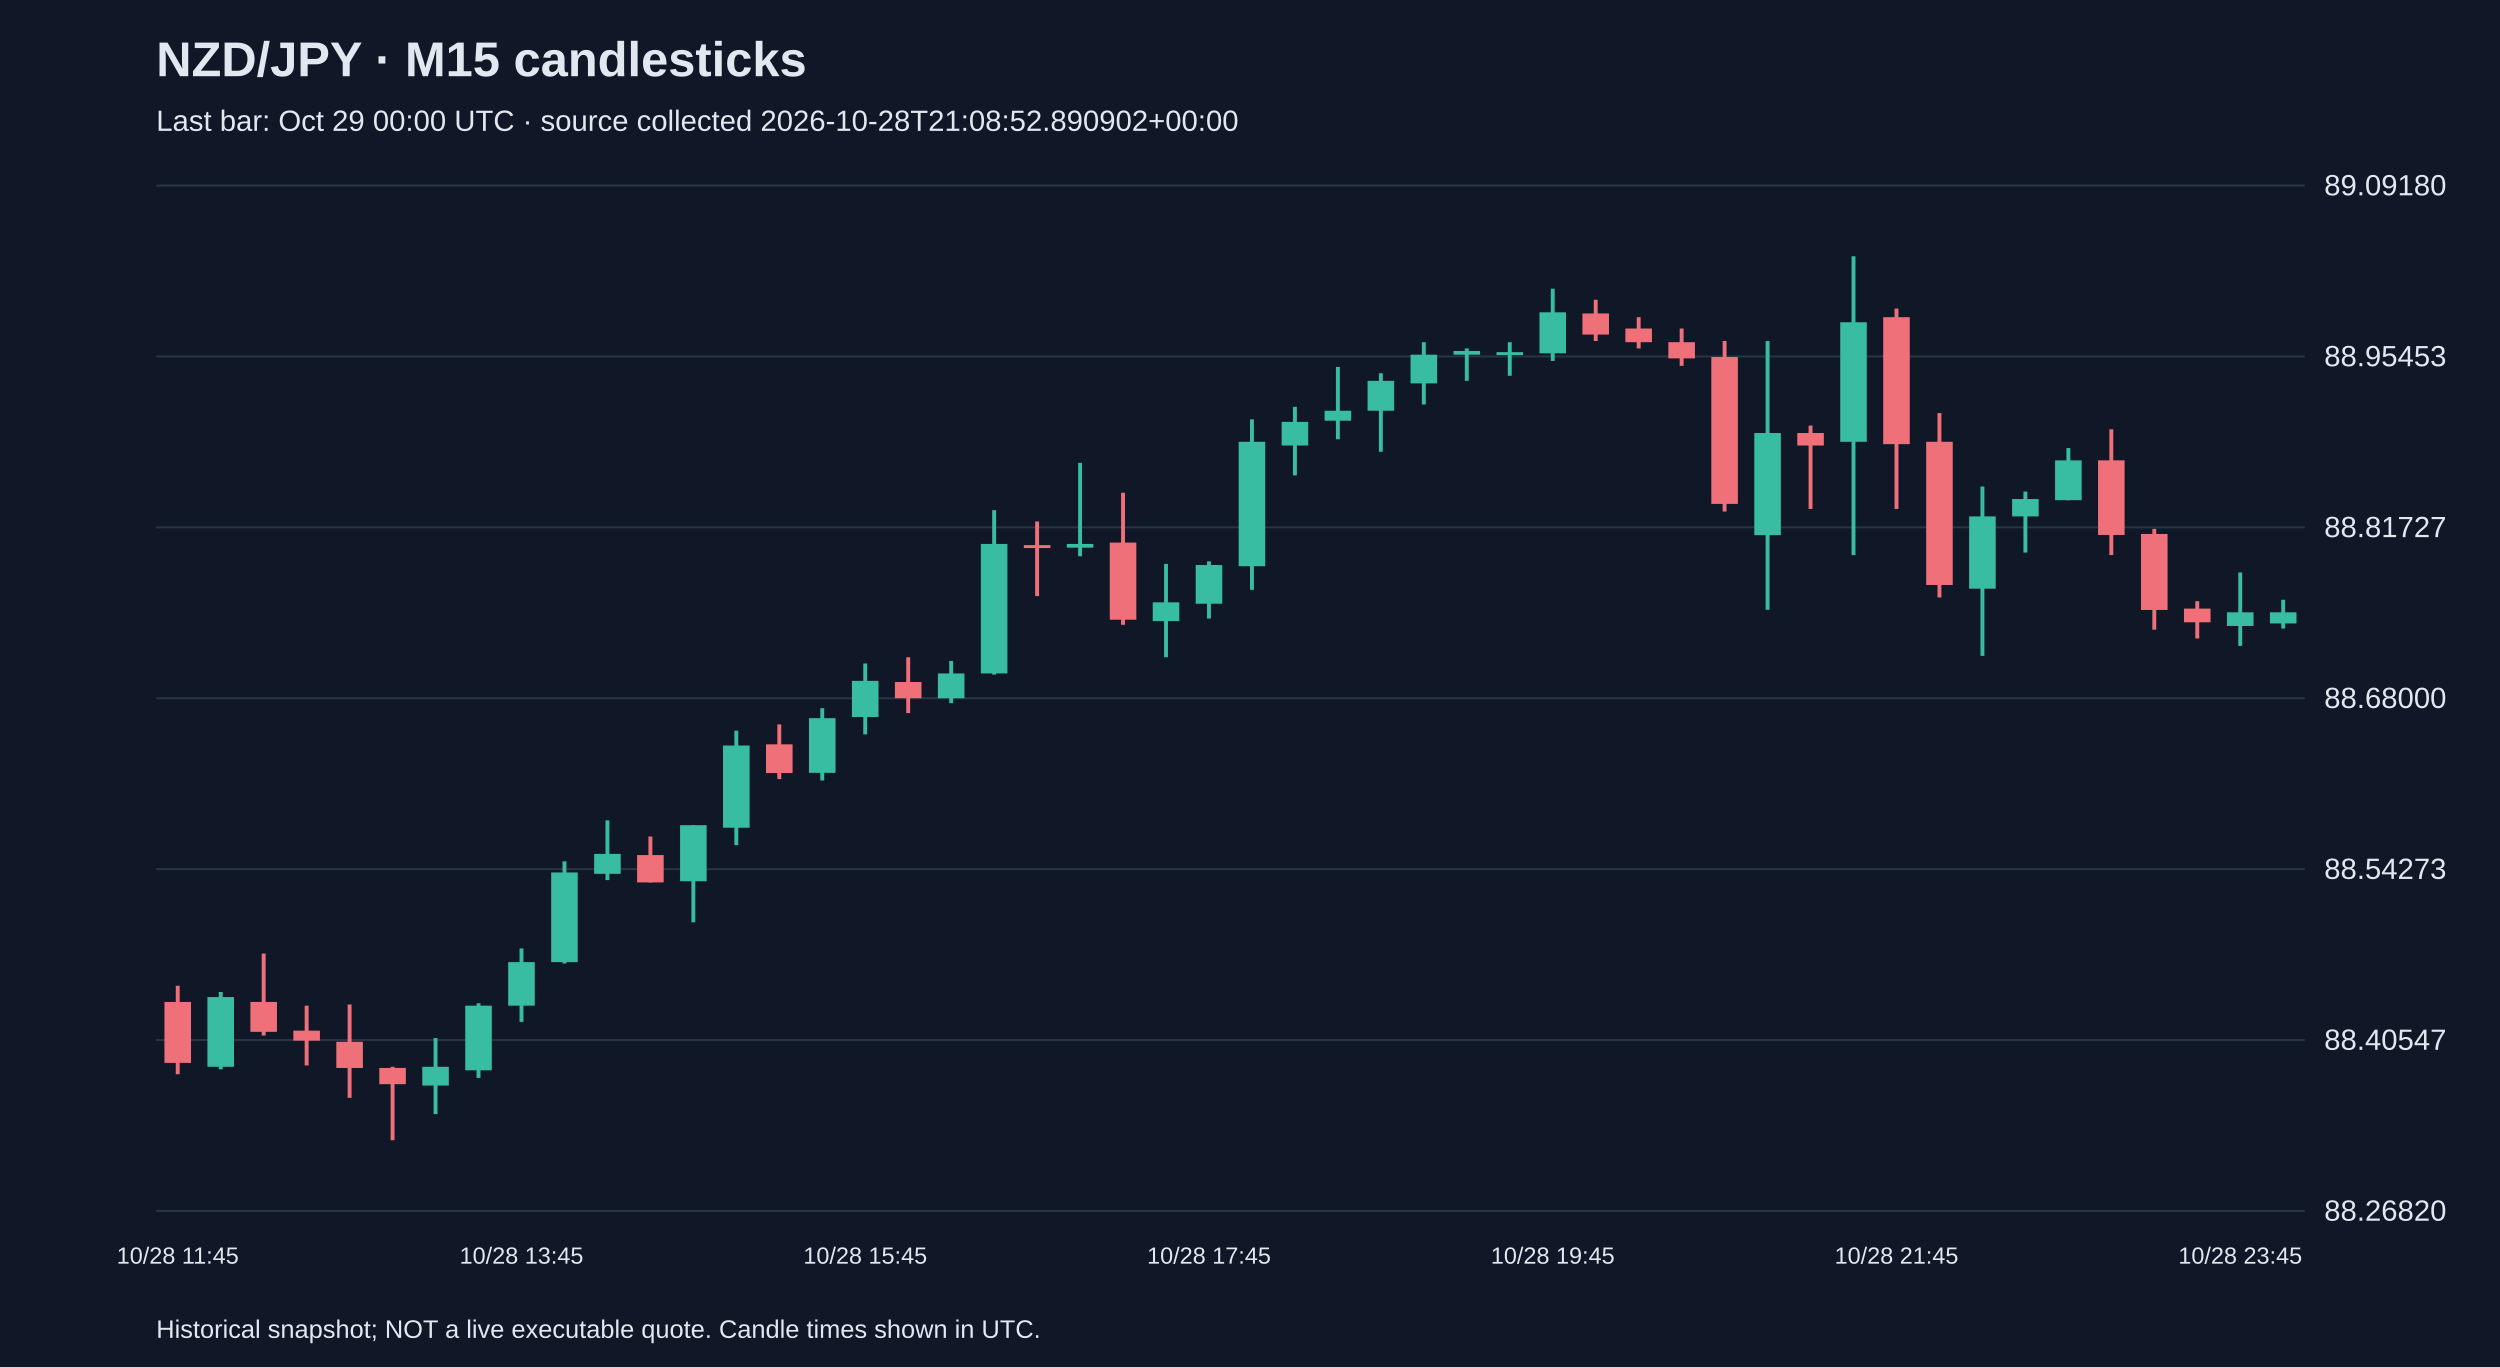
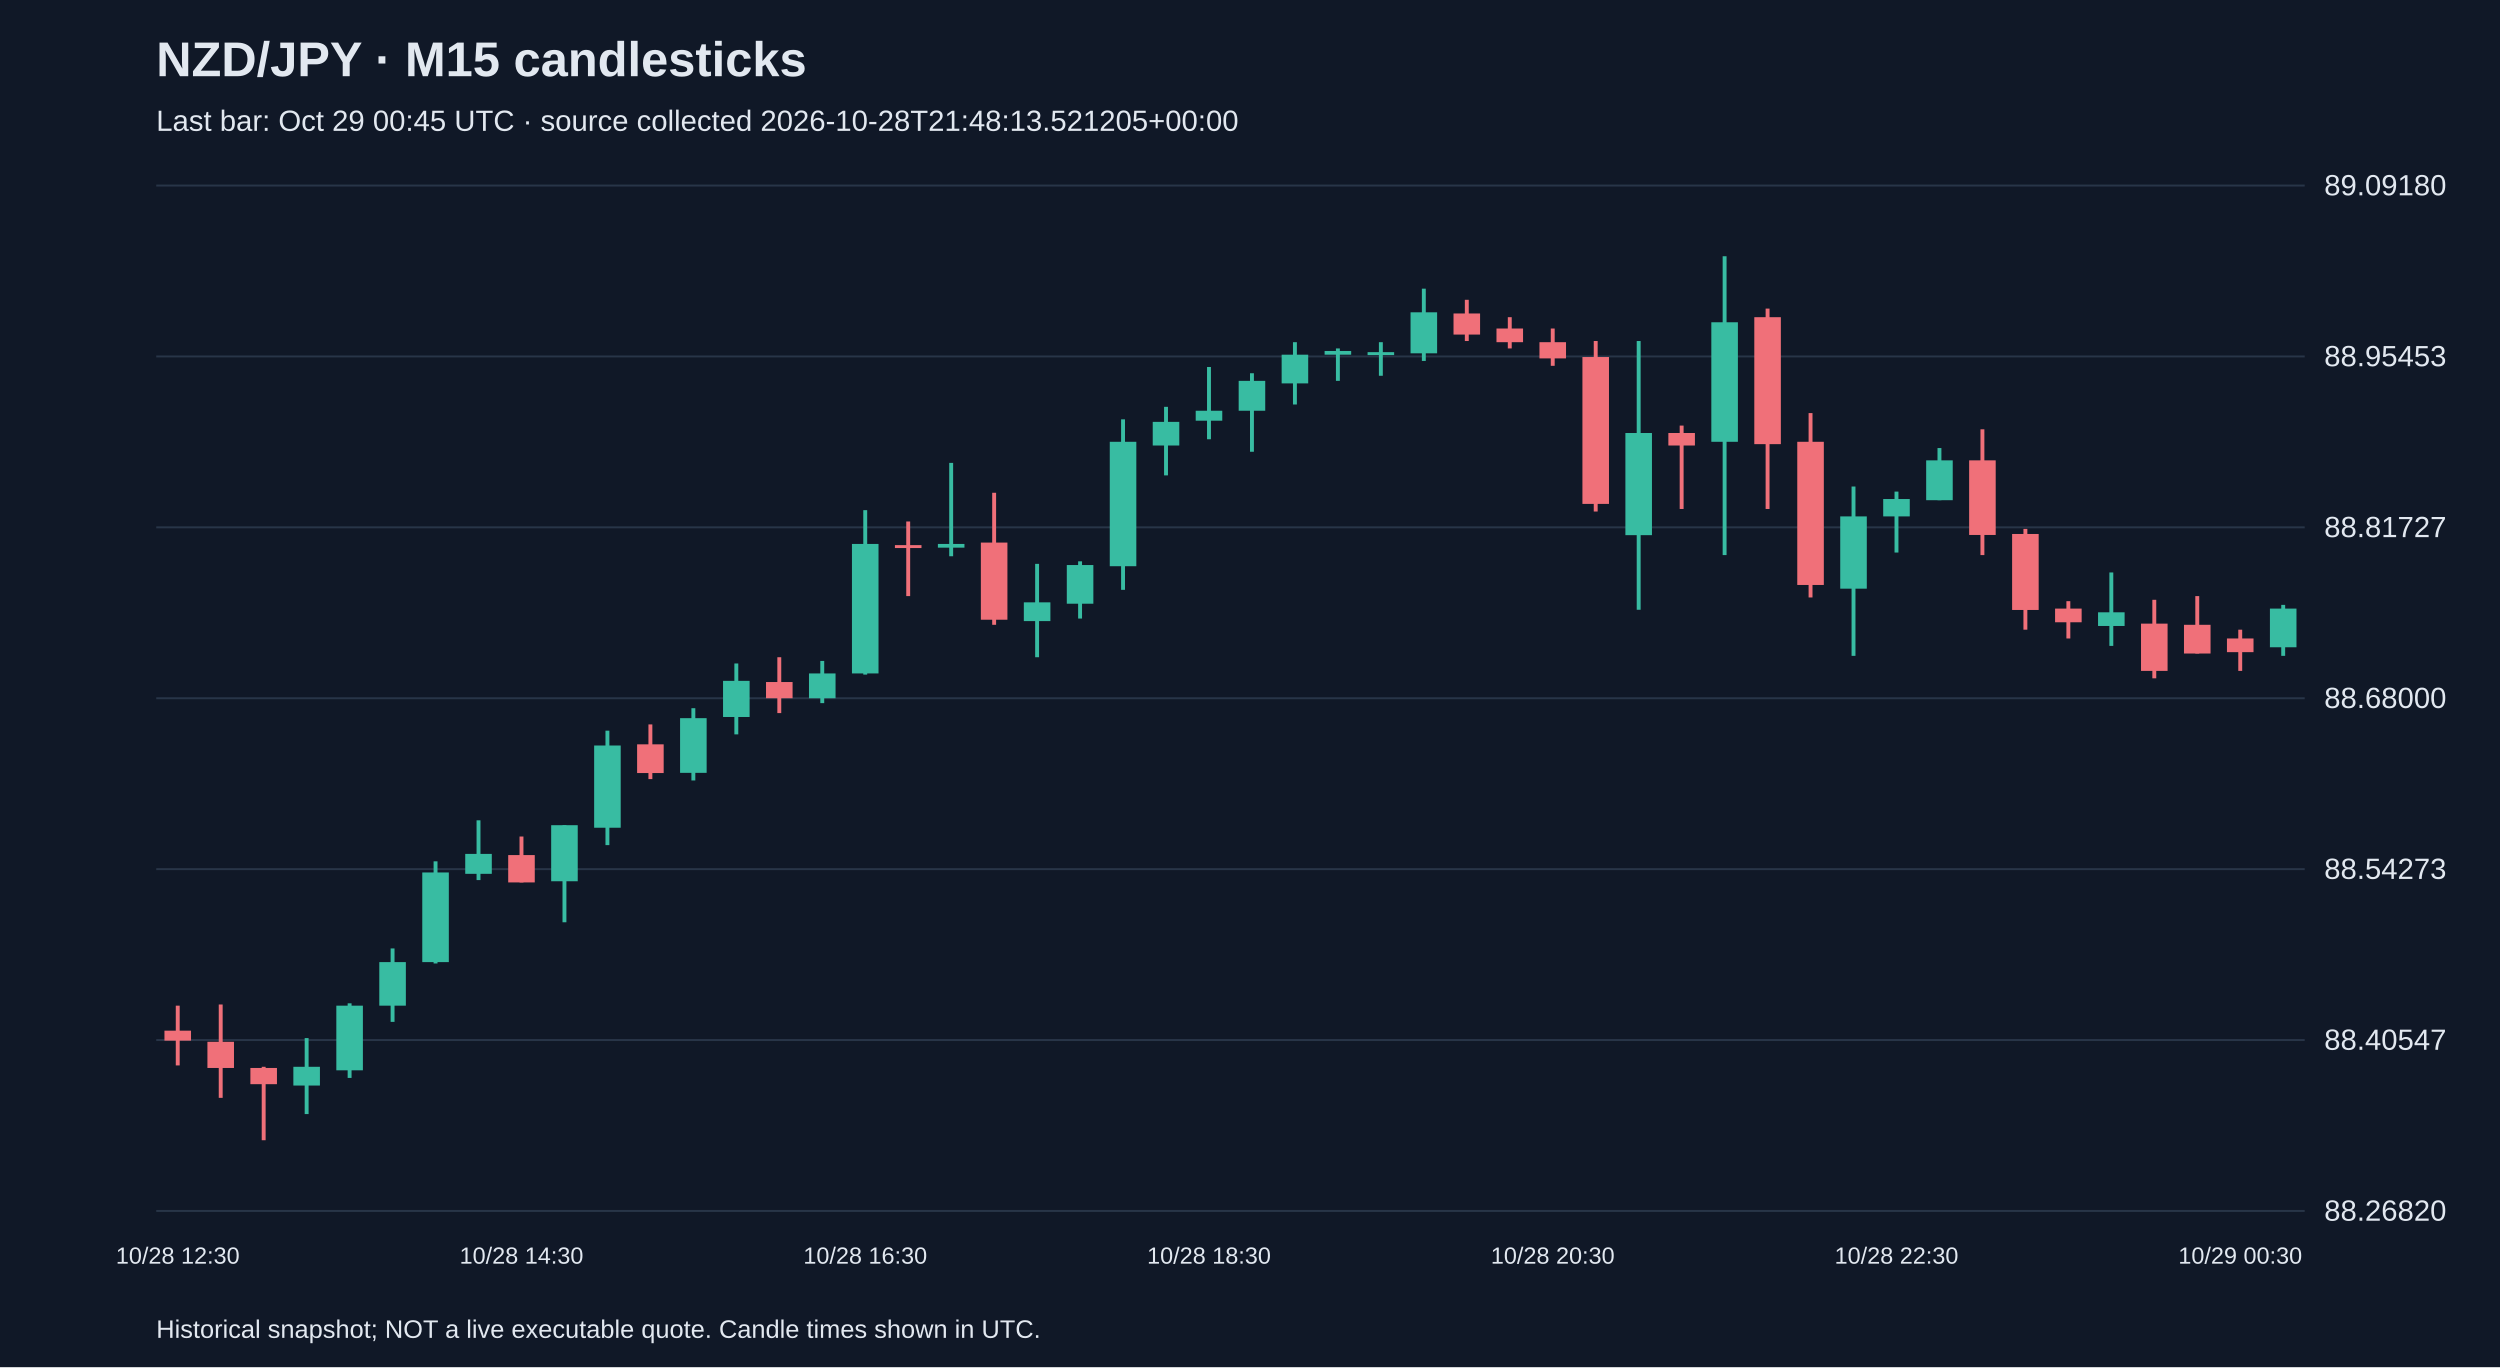
<svg xmlns="http://www.w3.org/2000/svg" viewBox="0 0 1280 700">
  <rect width="100%" height="100%" fill="#101827" />
  <style>text{font-family:Arial,sans-serif;fill:#e2e8f0}</style>
  <text x="80" y="39" font-size="25" font-weight="bold">NZD/JPY · M15 candlesticks</text>
-   <text x="80" y="67" font-size="15" fill="#a6b1c5">Last bar: Oct 29 00:00 UTC · source collected 2026-10-28T21:08:52.890902+00:00</text>
+   <text x="80" y="67" font-size="15" fill="#a6b1c5">Last bar: Oct 29 00:45 UTC · source collected 2026-10-28T21:48:13.521205+00:00</text>
  <line x1="80" y1="620.0" x2="1180" y2="620.0" stroke="#283548" />
  <text x="1190" y="625.0" font-size="15">88.26820</text>
  <line x1="80" y1="532.5" x2="1180" y2="532.5" stroke="#283548" />
  <text x="1190" y="537.5" font-size="15">88.40547</text>
  <line x1="80" y1="445.0" x2="1180" y2="445.0" stroke="#283548" />
  <text x="1190" y="450.0" font-size="15">88.54273</text>
  <line x1="80" y1="357.5" x2="1180" y2="357.5" stroke="#283548" />
  <text x="1190" y="362.5" font-size="15">88.68000</text>
  <line x1="80" y1="270.0" x2="1180" y2="270.0" stroke="#283548" />
  <text x="1190" y="275.0" font-size="15">88.81727</text>
  <line x1="80" y1="182.5" x2="1180" y2="182.5" stroke="#283548" />
  <text x="1190" y="187.5" font-size="15">88.95453</text>
  <line x1="80" y1="95.0" x2="1180" y2="95.0" stroke="#283548" />
  <text x="1190" y="100.0" font-size="15">89.09180</text>
-   <line x1="91.0" y1="504.7" x2="91.0" y2="550.0" stroke="#f07079" stroke-width="2" />
-   <rect x="84.2" y="513.0" width="13.6" height="31.2" fill="#f07079" />
-   <text x="91.0" y="647" text-anchor="middle" font-size="12">10/28 11:45</text>
-   <line x1="113.0" y1="507.9" x2="113.0" y2="547.5" stroke="#38bca2" stroke-width="2" />
-   <rect x="106.2" y="510.5" width="13.6" height="35.7" fill="#38bca2" />
-   <line x1="135.0" y1="488.2" x2="135.0" y2="530.2" stroke="#f07079" stroke-width="2" />
-   <rect x="128.2" y="513.0" width="13.6" height="15.3" fill="#f07079" />
-   <line x1="157.0" y1="514.9" x2="157.0" y2="545.5" stroke="#f07079" stroke-width="2" />
-   <rect x="150.2" y="527.7" width="13.6" height="5.1" fill="#f07079" />
-   <line x1="179.0" y1="514.3" x2="179.0" y2="562.1" stroke="#f07079" stroke-width="2" />
-   <rect x="172.2" y="533.4" width="13.6" height="13.4" fill="#f07079" />
-   <line x1="201.0" y1="546.2" x2="201.0" y2="583.8" stroke="#f07079" stroke-width="2" />
-   <rect x="194.2" y="546.8" width="13.6" height="8.3" fill="#f07079" />
-   <line x1="223.0" y1="531.5" x2="223.0" y2="570.4" stroke="#38bca2" stroke-width="2" />
-   <rect x="216.2" y="546.2" width="13.6" height="9.6" fill="#38bca2" />
-   <line x1="245.0" y1="513.7" x2="245.0" y2="551.9" stroke="#38bca2" stroke-width="2" />
-   <rect x="238.2" y="514.9" width="13.6" height="33.1" fill="#38bca2" />
-   <line x1="267.0" y1="485.6" x2="267.0" y2="523.2" stroke="#38bca2" stroke-width="2" />
-   <rect x="260.2" y="492.6" width="13.6" height="22.3" fill="#38bca2" />
-   <text x="267.0" y="647" text-anchor="middle" font-size="12">10/28 13:45</text>
-   <line x1="289.0" y1="441.0" x2="289.0" y2="493.3" stroke="#38bca2" stroke-width="2" />
-   <rect x="282.2" y="446.7" width="13.6" height="45.9" fill="#38bca2" />
-   <line x1="311.0" y1="420.0" x2="311.0" y2="450.6" stroke="#38bca2" stroke-width="2" />
-   <rect x="304.2" y="437.2" width="13.6" height="10.2" fill="#38bca2" />
-   <line x1="333.0" y1="428.3" x2="333.0" y2="451.8" stroke="#f07079" stroke-width="2" />
-   <rect x="326.2" y="437.8" width="13.6" height="14.0" fill="#f07079" />
-   <line x1="355.0" y1="422.5" x2="355.0" y2="472.2" stroke="#38bca2" stroke-width="2" />
-   <rect x="348.2" y="422.5" width="13.6" height="28.7" fill="#38bca2" />
-   <line x1="377.0" y1="374.1" x2="377.0" y2="432.7" stroke="#38bca2" stroke-width="2" />
-   <rect x="370.2" y="381.7" width="13.6" height="42.1" fill="#38bca2" />
-   <line x1="399.0" y1="370.9" x2="399.0" y2="398.9" stroke="#f07079" stroke-width="2" />
-   <rect x="392.2" y="381.1" width="13.6" height="14.7" fill="#f07079" />
-   <line x1="421.0" y1="362.6" x2="421.0" y2="399.6" stroke="#38bca2" stroke-width="2" />
-   <rect x="414.2" y="367.7" width="13.6" height="28.0" fill="#38bca2" />
-   <line x1="443.0" y1="339.7" x2="443.0" y2="376.0" stroke="#38bca2" stroke-width="2" />
-   <rect x="436.2" y="348.6" width="13.6" height="18.5" fill="#38bca2" />
-   <text x="443.0" y="647" text-anchor="middle" font-size="12">10/28 15:45</text>
-   <line x1="465.0" y1="336.5" x2="465.0" y2="365.1" stroke="#f07079" stroke-width="2" />
-   <rect x="458.2" y="349.2" width="13.6" height="8.3" fill="#f07079" />
-   <line x1="487.0" y1="338.4" x2="487.0" y2="360.0" stroke="#38bca2" stroke-width="2" />
-   <rect x="480.2" y="344.8" width="13.6" height="12.7" fill="#38bca2" />
-   <line x1="509.0" y1="261.2" x2="509.0" y2="345.4" stroke="#38bca2" stroke-width="2" />
-   <rect x="502.2" y="278.5" width="13.6" height="66.3" fill="#38bca2" />
-   <line x1="531.0" y1="267.0" x2="531.0" y2="305.2" stroke="#f07079" stroke-width="2" />
-   <rect x="524.2" y="279.1" width="13.6" height="1.5" fill="#f07079" />
-   <line x1="553.0" y1="237.0" x2="553.0" y2="284.8" stroke="#38bca2" stroke-width="2" />
-   <rect x="546.2" y="278.5" width="13.6" height="1.9" fill="#38bca2" />
-   <line x1="575.0" y1="252.3" x2="575.0" y2="319.9" stroke="#f07079" stroke-width="2" />
-   <rect x="568.2" y="277.8" width="13.6" height="39.5" fill="#f07079" />
-   <line x1="597.0" y1="288.7" x2="597.0" y2="336.5" stroke="#38bca2" stroke-width="2" />
-   <rect x="590.2" y="308.4" width="13.6" height="9.6" fill="#38bca2" />
-   <line x1="619.0" y1="287.4" x2="619.0" y2="316.7" stroke="#38bca2" stroke-width="2" />
-   <rect x="612.2" y="289.3" width="13.6" height="19.8" fill="#38bca2" />
-   <text x="619.0" y="647" text-anchor="middle" font-size="12">10/28 17:45</text>
-   <line x1="641.0" y1="214.7" x2="641.0" y2="302.0" stroke="#38bca2" stroke-width="2" />
-   <rect x="634.2" y="226.2" width="13.6" height="63.7" fill="#38bca2" />
-   <line x1="663.0" y1="208.3" x2="663.0" y2="243.4" stroke="#38bca2" stroke-width="2" />
-   <rect x="656.2" y="216.0" width="13.6" height="12.1" fill="#38bca2" />
-   <line x1="685.0" y1="187.9" x2="685.0" y2="224.9" stroke="#38bca2" stroke-width="2" />
-   <rect x="678.2" y="210.3" width="13.6" height="5.1" fill="#38bca2" />
-   <line x1="707.0" y1="191.1" x2="707.0" y2="231.3" stroke="#38bca2" stroke-width="2" />
-   <rect x="700.2" y="195.0" width="13.6" height="15.3" fill="#38bca2" />
-   <line x1="729.0" y1="175.2" x2="729.0" y2="207.1" stroke="#38bca2" stroke-width="2" />
-   <rect x="722.2" y="181.6" width="13.6" height="14.7" fill="#38bca2" />
-   <line x1="751.0" y1="178.4" x2="751.0" y2="195.0" stroke="#38bca2" stroke-width="2" />
-   <rect x="744.2" y="179.7" width="13.6" height="1.9" fill="#38bca2" />
-   <line x1="773.0" y1="175.2" x2="773.0" y2="192.4" stroke="#38bca2" stroke-width="2" />
-   <rect x="766.2" y="180.3" width="13.6" height="1.5" fill="#38bca2" />
-   <line x1="795.0" y1="147.8" x2="795.0" y2="184.8" stroke="#38bca2" stroke-width="2" />
-   <rect x="788.2" y="159.9" width="13.6" height="21.0" fill="#38bca2" />
-   <text x="795.0" y="647" text-anchor="middle" font-size="12">10/28 19:45</text>
-   <line x1="817.0" y1="153.5" x2="817.0" y2="174.6" stroke="#f07079" stroke-width="2" />
-   <rect x="810.2" y="160.5" width="13.6" height="10.8" fill="#f07079" />
-   <line x1="839.0" y1="162.4" x2="839.0" y2="178.4" stroke="#f07079" stroke-width="2" />
-   <rect x="832.2" y="168.2" width="13.6" height="7.0" fill="#f07079" />
-   <line x1="861.0" y1="168.2" x2="861.0" y2="187.3" stroke="#f07079" stroke-width="2" />
-   <rect x="854.2" y="175.2" width="13.6" height="8.3" fill="#f07079" />
-   <line x1="883.0" y1="174.6" x2="883.0" y2="261.9" stroke="#f07079" stroke-width="2" />
-   <rect x="876.2" y="182.8" width="13.6" height="75.2" fill="#f07079" />
-   <line x1="905.0" y1="174.6" x2="905.0" y2="312.2" stroke="#38bca2" stroke-width="2" />
-   <rect x="898.2" y="221.7" width="13.6" height="52.3" fill="#38bca2" />
-   <line x1="927.0" y1="217.9" x2="927.0" y2="260.6" stroke="#f07079" stroke-width="2" />
-   <rect x="920.2" y="221.7" width="13.6" height="6.4" fill="#f07079" />
-   <line x1="949.0" y1="131.2" x2="949.0" y2="284.2" stroke="#38bca2" stroke-width="2" />
-   <rect x="942.2" y="165.0" width="13.6" height="61.2" fill="#38bca2" />
-   <line x1="971.0" y1="158.0" x2="971.0" y2="260.6" stroke="#f07079" stroke-width="2" />
-   <rect x="964.2" y="162.4" width="13.6" height="65.0" fill="#f07079" />
-   <text x="971.0" y="647" text-anchor="middle" font-size="12">10/28 21:45</text>
-   <line x1="993.0" y1="211.5" x2="993.0" y2="305.9" stroke="#f07079" stroke-width="2" />
-   <rect x="986.2" y="226.2" width="13.6" height="73.3" fill="#f07079" />
-   <line x1="1015.0" y1="249.1" x2="1015.0" y2="335.8" stroke="#38bca2" stroke-width="2" />
-   <rect x="1008.2" y="264.4" width="13.6" height="37.0" fill="#38bca2" />
-   <line x1="1037.0" y1="251.7" x2="1037.0" y2="282.9" stroke="#38bca2" stroke-width="2" />
-   <rect x="1030.2" y="255.5" width="13.6" height="8.9" fill="#38bca2" />
-   <line x1="1059.0" y1="229.4" x2="1059.0" y2="256.1" stroke="#38bca2" stroke-width="2" />
-   <rect x="1052.2" y="235.7" width="13.6" height="20.4" fill="#38bca2" />
-   <line x1="1081.0" y1="219.8" x2="1081.0" y2="284.2" stroke="#f07079" stroke-width="2" />
-   <rect x="1074.2" y="235.7" width="13.6" height="38.2" fill="#f07079" />
-   <line x1="1103.0" y1="270.8" x2="1103.0" y2="322.4" stroke="#f07079" stroke-width="2" />
-   <rect x="1096.2" y="273.4" width="13.6" height="38.9" fill="#f07079" />
-   <line x1="1125.0" y1="307.8" x2="1125.0" y2="326.9" stroke="#f07079" stroke-width="2" />
-   <rect x="1118.2" y="311.6" width="13.6" height="7.0" fill="#f07079" />
-   <line x1="1147.0" y1="293.1" x2="1147.0" y2="330.7" stroke="#38bca2" stroke-width="2" />
-   <rect x="1140.2" y="313.5" width="13.6" height="7.0" fill="#38bca2" />
-   <text x="1147.0" y="647" text-anchor="middle" font-size="12">10/28 23:45</text>
-   <line x1="1169.0" y1="307.1" x2="1169.0" y2="321.8" stroke="#38bca2" stroke-width="2" />
-   <rect x="1162.2" y="313.5" width="13.6" height="5.7" fill="#38bca2" />
+   <line x1="91.0" y1="514.9" x2="91.0" y2="545.5" stroke="#f07079" stroke-width="2" />
+   <rect x="84.2" y="527.7" width="13.6" height="5.1" fill="#f07079" />
+   <text x="91.0" y="647" text-anchor="middle" font-size="12">10/28 12:30</text>
+   <line x1="113.0" y1="514.3" x2="113.0" y2="562.1" stroke="#f07079" stroke-width="2" />
+   <rect x="106.2" y="533.4" width="13.6" height="13.4" fill="#f07079" />
+   <line x1="135.0" y1="546.2" x2="135.0" y2="583.8" stroke="#f07079" stroke-width="2" />
+   <rect x="128.2" y="546.8" width="13.6" height="8.3" fill="#f07079" />
+   <line x1="157.0" y1="531.5" x2="157.0" y2="570.4" stroke="#38bca2" stroke-width="2" />
+   <rect x="150.2" y="546.2" width="13.6" height="9.6" fill="#38bca2" />
+   <line x1="179.0" y1="513.7" x2="179.0" y2="551.9" stroke="#38bca2" stroke-width="2" />
+   <rect x="172.2" y="514.9" width="13.6" height="33.1" fill="#38bca2" />
+   <line x1="201.0" y1="485.6" x2="201.0" y2="523.2" stroke="#38bca2" stroke-width="2" />
+   <rect x="194.2" y="492.6" width="13.6" height="22.3" fill="#38bca2" />
+   <line x1="223.0" y1="441.0" x2="223.0" y2="493.3" stroke="#38bca2" stroke-width="2" />
+   <rect x="216.2" y="446.7" width="13.6" height="45.9" fill="#38bca2" />
+   <line x1="245.0" y1="420.0" x2="245.0" y2="450.6" stroke="#38bca2" stroke-width="2" />
+   <rect x="238.2" y="437.2" width="13.6" height="10.2" fill="#38bca2" />
+   <line x1="267.0" y1="428.3" x2="267.0" y2="451.8" stroke="#f07079" stroke-width="2" />
+   <rect x="260.2" y="437.8" width="13.6" height="14.0" fill="#f07079" />
+   <text x="267.0" y="647" text-anchor="middle" font-size="12">10/28 14:30</text>
+   <line x1="289.0" y1="422.5" x2="289.0" y2="472.2" stroke="#38bca2" stroke-width="2" />
+   <rect x="282.2" y="422.5" width="13.6" height="28.7" fill="#38bca2" />
+   <line x1="311.0" y1="374.1" x2="311.0" y2="432.7" stroke="#38bca2" stroke-width="2" />
+   <rect x="304.2" y="381.7" width="13.6" height="42.1" fill="#38bca2" />
+   <line x1="333.0" y1="370.9" x2="333.0" y2="398.9" stroke="#f07079" stroke-width="2" />
+   <rect x="326.2" y="381.1" width="13.6" height="14.7" fill="#f07079" />
+   <line x1="355.0" y1="362.6" x2="355.0" y2="399.6" stroke="#38bca2" stroke-width="2" />
+   <rect x="348.2" y="367.7" width="13.6" height="28.0" fill="#38bca2" />
+   <line x1="377.0" y1="339.7" x2="377.0" y2="376.0" stroke="#38bca2" stroke-width="2" />
+   <rect x="370.2" y="348.6" width="13.6" height="18.5" fill="#38bca2" />
+   <line x1="399.0" y1="336.5" x2="399.0" y2="365.1" stroke="#f07079" stroke-width="2" />
+   <rect x="392.2" y="349.2" width="13.6" height="8.3" fill="#f07079" />
+   <line x1="421.0" y1="338.4" x2="421.0" y2="360.0" stroke="#38bca2" stroke-width="2" />
+   <rect x="414.2" y="344.8" width="13.6" height="12.7" fill="#38bca2" />
+   <line x1="443.0" y1="261.2" x2="443.0" y2="345.4" stroke="#38bca2" stroke-width="2" />
+   <rect x="436.2" y="278.5" width="13.6" height="66.3" fill="#38bca2" />
+   <text x="443.0" y="647" text-anchor="middle" font-size="12">10/28 16:30</text>
+   <line x1="465.0" y1="267.0" x2="465.0" y2="305.2" stroke="#f07079" stroke-width="2" />
+   <rect x="458.2" y="279.1" width="13.6" height="1.5" fill="#f07079" />
+   <line x1="487.0" y1="237.0" x2="487.0" y2="284.8" stroke="#38bca2" stroke-width="2" />
+   <rect x="480.2" y="278.5" width="13.6" height="1.9" fill="#38bca2" />
+   <line x1="509.0" y1="252.3" x2="509.0" y2="319.9" stroke="#f07079" stroke-width="2" />
+   <rect x="502.2" y="277.8" width="13.6" height="39.5" fill="#f07079" />
+   <line x1="531.0" y1="288.7" x2="531.0" y2="336.5" stroke="#38bca2" stroke-width="2" />
+   <rect x="524.2" y="308.4" width="13.6" height="9.6" fill="#38bca2" />
+   <line x1="553.0" y1="287.4" x2="553.0" y2="316.7" stroke="#38bca2" stroke-width="2" />
+   <rect x="546.2" y="289.3" width="13.6" height="19.8" fill="#38bca2" />
+   <line x1="575.0" y1="214.7" x2="575.0" y2="302.0" stroke="#38bca2" stroke-width="2" />
+   <rect x="568.2" y="226.2" width="13.6" height="63.7" fill="#38bca2" />
+   <line x1="597.0" y1="208.3" x2="597.0" y2="243.4" stroke="#38bca2" stroke-width="2" />
+   <rect x="590.2" y="216.0" width="13.6" height="12.1" fill="#38bca2" />
+   <line x1="619.0" y1="187.9" x2="619.0" y2="224.9" stroke="#38bca2" stroke-width="2" />
+   <rect x="612.2" y="210.3" width="13.6" height="5.1" fill="#38bca2" />
+   <text x="619.0" y="647" text-anchor="middle" font-size="12">10/28 18:30</text>
+   <line x1="641.0" y1="191.1" x2="641.0" y2="231.3" stroke="#38bca2" stroke-width="2" />
+   <rect x="634.2" y="195.0" width="13.6" height="15.3" fill="#38bca2" />
+   <line x1="663.0" y1="175.2" x2="663.0" y2="207.1" stroke="#38bca2" stroke-width="2" />
+   <rect x="656.2" y="181.6" width="13.6" height="14.7" fill="#38bca2" />
+   <line x1="685.0" y1="178.4" x2="685.0" y2="195.0" stroke="#38bca2" stroke-width="2" />
+   <rect x="678.2" y="179.7" width="13.6" height="1.9" fill="#38bca2" />
+   <line x1="707.0" y1="175.2" x2="707.0" y2="192.4" stroke="#38bca2" stroke-width="2" />
+   <rect x="700.2" y="180.3" width="13.6" height="1.5" fill="#38bca2" />
+   <line x1="729.0" y1="147.8" x2="729.0" y2="184.8" stroke="#38bca2" stroke-width="2" />
+   <rect x="722.2" y="159.9" width="13.6" height="21.0" fill="#38bca2" />
+   <line x1="751.0" y1="153.5" x2="751.0" y2="174.6" stroke="#f07079" stroke-width="2" />
+   <rect x="744.2" y="160.5" width="13.6" height="10.8" fill="#f07079" />
+   <line x1="773.0" y1="162.4" x2="773.0" y2="178.4" stroke="#f07079" stroke-width="2" />
+   <rect x="766.2" y="168.2" width="13.6" height="7.0" fill="#f07079" />
+   <line x1="795.0" y1="168.2" x2="795.0" y2="187.3" stroke="#f07079" stroke-width="2" />
+   <rect x="788.2" y="175.2" width="13.6" height="8.3" fill="#f07079" />
+   <text x="795.0" y="647" text-anchor="middle" font-size="12">10/28 20:30</text>
+   <line x1="817.0" y1="174.6" x2="817.0" y2="261.9" stroke="#f07079" stroke-width="2" />
+   <rect x="810.2" y="182.8" width="13.6" height="75.2" fill="#f07079" />
+   <line x1="839.0" y1="174.6" x2="839.0" y2="312.2" stroke="#38bca2" stroke-width="2" />
+   <rect x="832.2" y="221.7" width="13.6" height="52.3" fill="#38bca2" />
+   <line x1="861.0" y1="217.9" x2="861.0" y2="260.6" stroke="#f07079" stroke-width="2" />
+   <rect x="854.2" y="221.7" width="13.6" height="6.4" fill="#f07079" />
+   <line x1="883.0" y1="131.2" x2="883.0" y2="284.2" stroke="#38bca2" stroke-width="2" />
+   <rect x="876.2" y="165.0" width="13.6" height="61.2" fill="#38bca2" />
+   <line x1="905.0" y1="158.0" x2="905.0" y2="260.6" stroke="#f07079" stroke-width="2" />
+   <rect x="898.2" y="162.4" width="13.6" height="65.0" fill="#f07079" />
+   <line x1="927.0" y1="211.5" x2="927.0" y2="305.9" stroke="#f07079" stroke-width="2" />
+   <rect x="920.2" y="226.2" width="13.6" height="73.3" fill="#f07079" />
+   <line x1="949.0" y1="249.1" x2="949.0" y2="335.8" stroke="#38bca2" stroke-width="2" />
+   <rect x="942.2" y="264.4" width="13.6" height="37.0" fill="#38bca2" />
+   <line x1="971.0" y1="251.7" x2="971.0" y2="282.9" stroke="#38bca2" stroke-width="2" />
+   <rect x="964.2" y="255.5" width="13.6" height="8.9" fill="#38bca2" />
+   <text x="971.0" y="647" text-anchor="middle" font-size="12">10/28 22:30</text>
+   <line x1="993.0" y1="229.4" x2="993.0" y2="256.1" stroke="#38bca2" stroke-width="2" />
+   <rect x="986.2" y="235.7" width="13.6" height="20.4" fill="#38bca2" />
+   <line x1="1015.0" y1="219.8" x2="1015.0" y2="284.2" stroke="#f07079" stroke-width="2" />
+   <rect x="1008.2" y="235.7" width="13.6" height="38.2" fill="#f07079" />
+   <line x1="1037.0" y1="270.8" x2="1037.0" y2="322.4" stroke="#f07079" stroke-width="2" />
+   <rect x="1030.2" y="273.4" width="13.6" height="38.9" fill="#f07079" />
+   <line x1="1059.0" y1="307.8" x2="1059.0" y2="326.9" stroke="#f07079" stroke-width="2" />
+   <rect x="1052.2" y="311.6" width="13.6" height="7.0" fill="#f07079" />
+   <line x1="1081.0" y1="293.1" x2="1081.0" y2="330.7" stroke="#38bca2" stroke-width="2" />
+   <rect x="1074.2" y="313.5" width="13.6" height="7.0" fill="#38bca2" />
+   <line x1="1103.0" y1="307.1" x2="1103.0" y2="347.3" stroke="#f07079" stroke-width="2" />
+   <rect x="1096.2" y="319.3" width="13.6" height="24.2" fill="#f07079" />
+   <line x1="1125.0" y1="305.2" x2="1125.0" y2="334.6" stroke="#f07079" stroke-width="2" />
+   <rect x="1118.2" y="319.9" width="13.6" height="14.7" fill="#f07079" />
+   <line x1="1147.0" y1="322.4" x2="1147.0" y2="343.5" stroke="#f07079" stroke-width="2" />
+   <rect x="1140.2" y="326.9" width="13.6" height="7.0" fill="#f07079" />
+   <text x="1147.0" y="647" text-anchor="middle" font-size="12">10/29 00:30</text>
+   <line x1="1169.0" y1="309.7" x2="1169.0" y2="335.8" stroke="#38bca2" stroke-width="2" />
+   <rect x="1162.2" y="311.6" width="13.6" height="19.8" fill="#38bca2" />
  <text x="80" y="685" font-size="13">Historical snapshot; NOT a live executable quote. Candle times shown in UTC.</text>
</svg>
